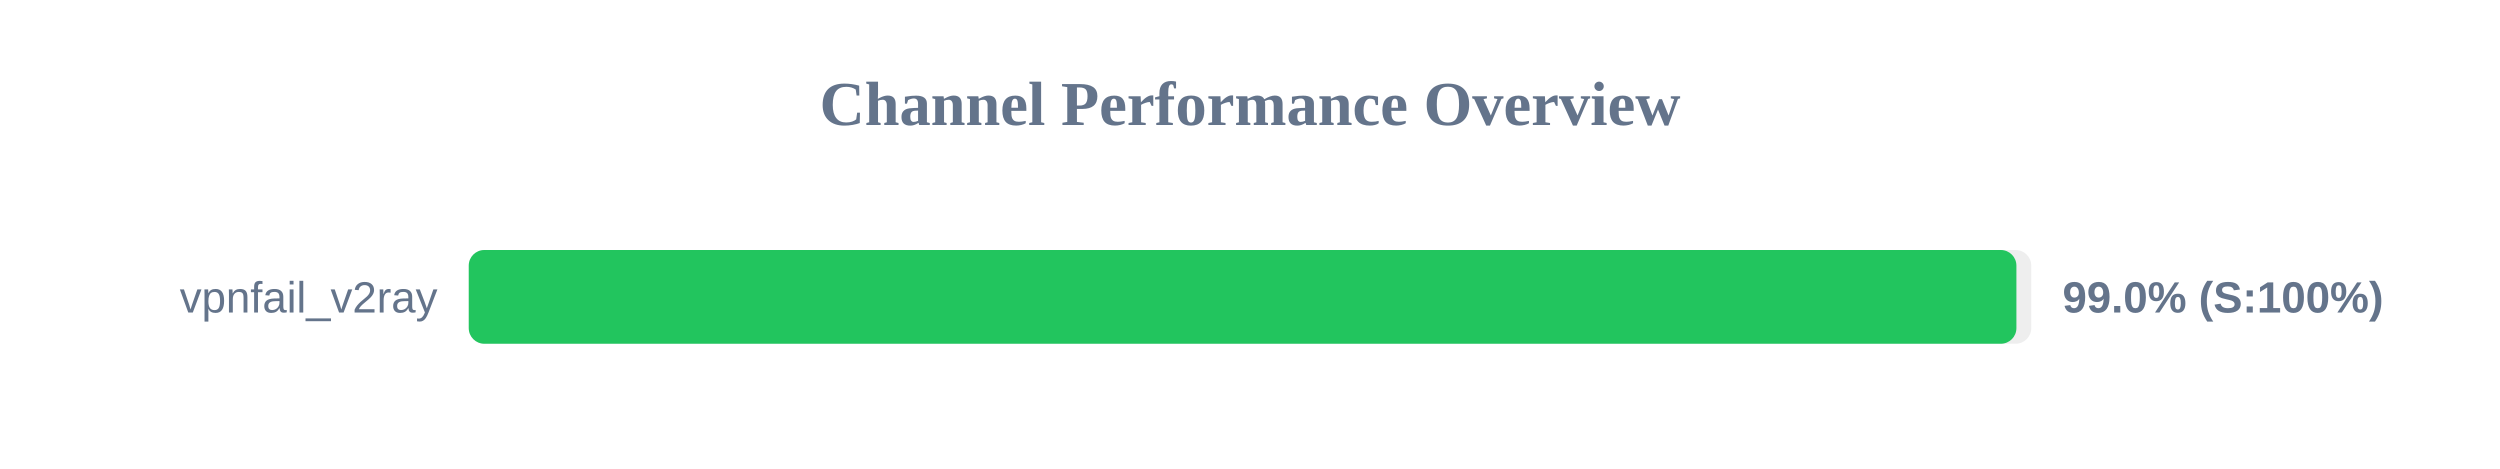
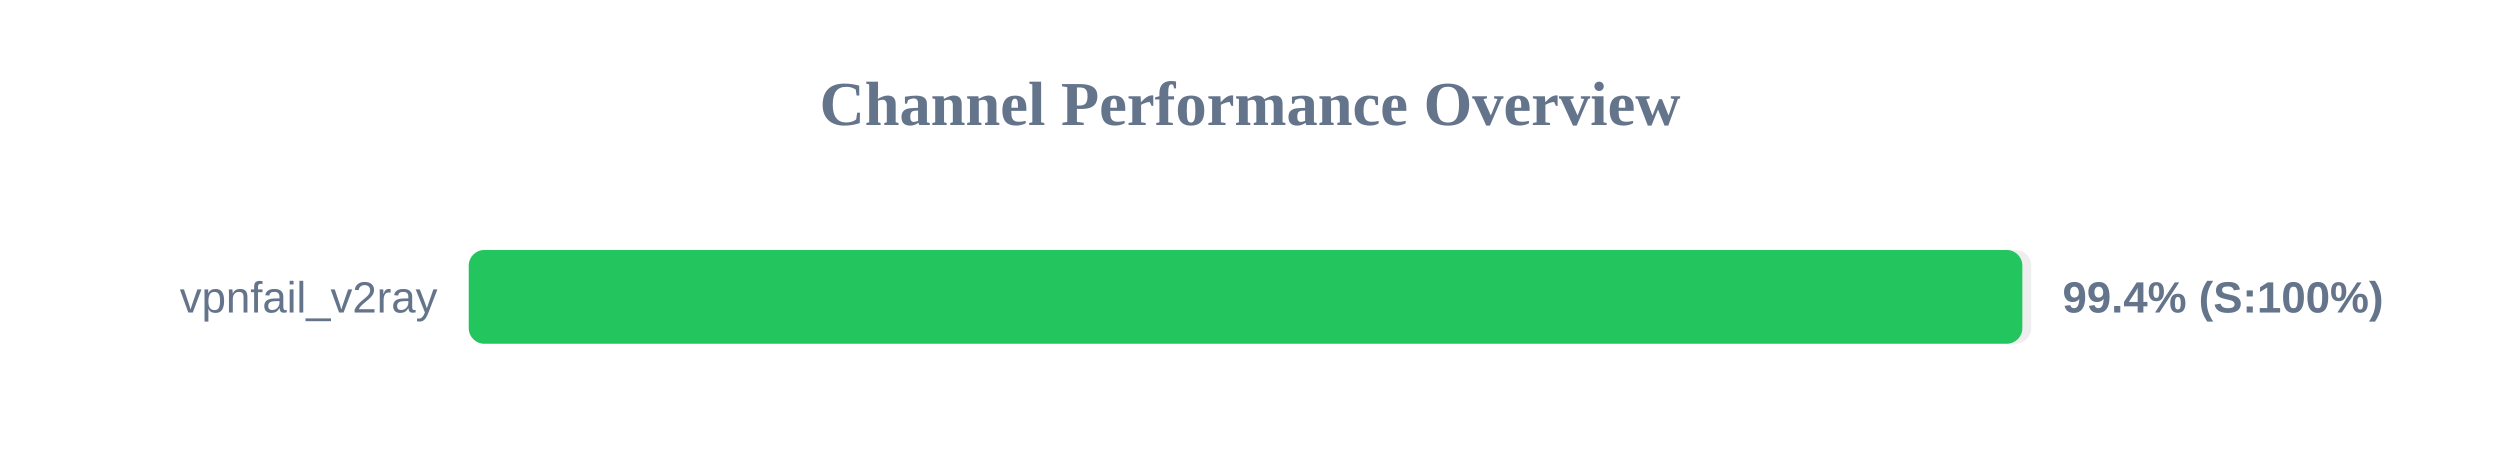
<svg xmlns="http://www.w3.org/2000/svg" width="800" height="150" version="1.1">
  <style>
        .row { font: 14px Arial; fill: #64748b; }
        .score { font: bold 14px Arial; fill: #64748b; }
    </style>
  <text x="400" y="40" text-anchor="middle" font-size="20px" font-weight="bold" fill="#64748b">Channel Performance Overview</text>
  <rect x="150" y="80" width="500" height="30" fill="#eee" rx="5" />
-   <rect x="150" y="80" width="495.25" height="30" fill="#22c55e" rx="5" />
+   <rect x="150" y="80" width="497.15" height="30" fill="#22c55e" rx="5" />
  <text x="140" y="100" text-anchor="end" class="row">vpnfail_v2ray</text>
-   <text x="660" y="100" text-anchor="start" class="score">99.0% (S:100%)</text>
+   <text x="660" y="100" text-anchor="start" class="score">99.4% (S:100%)</text>
</svg>
